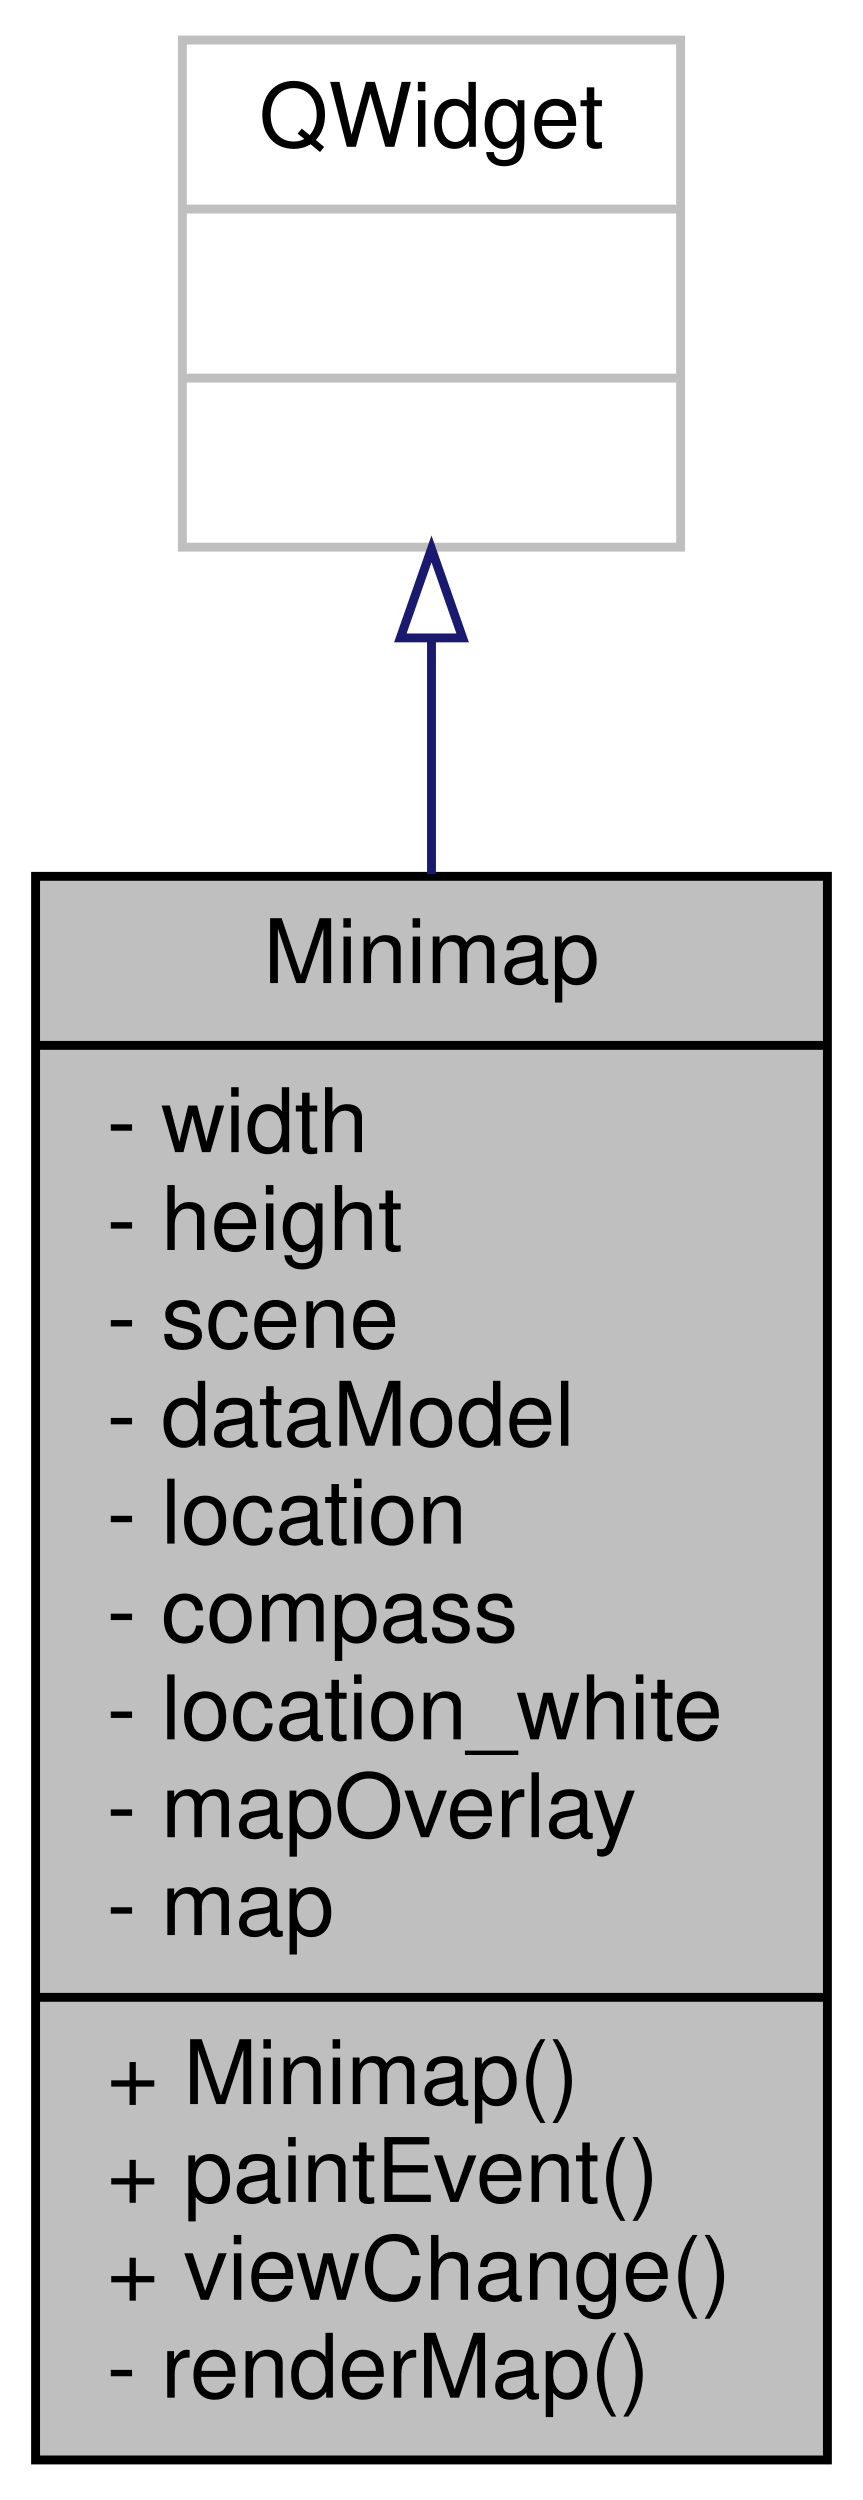
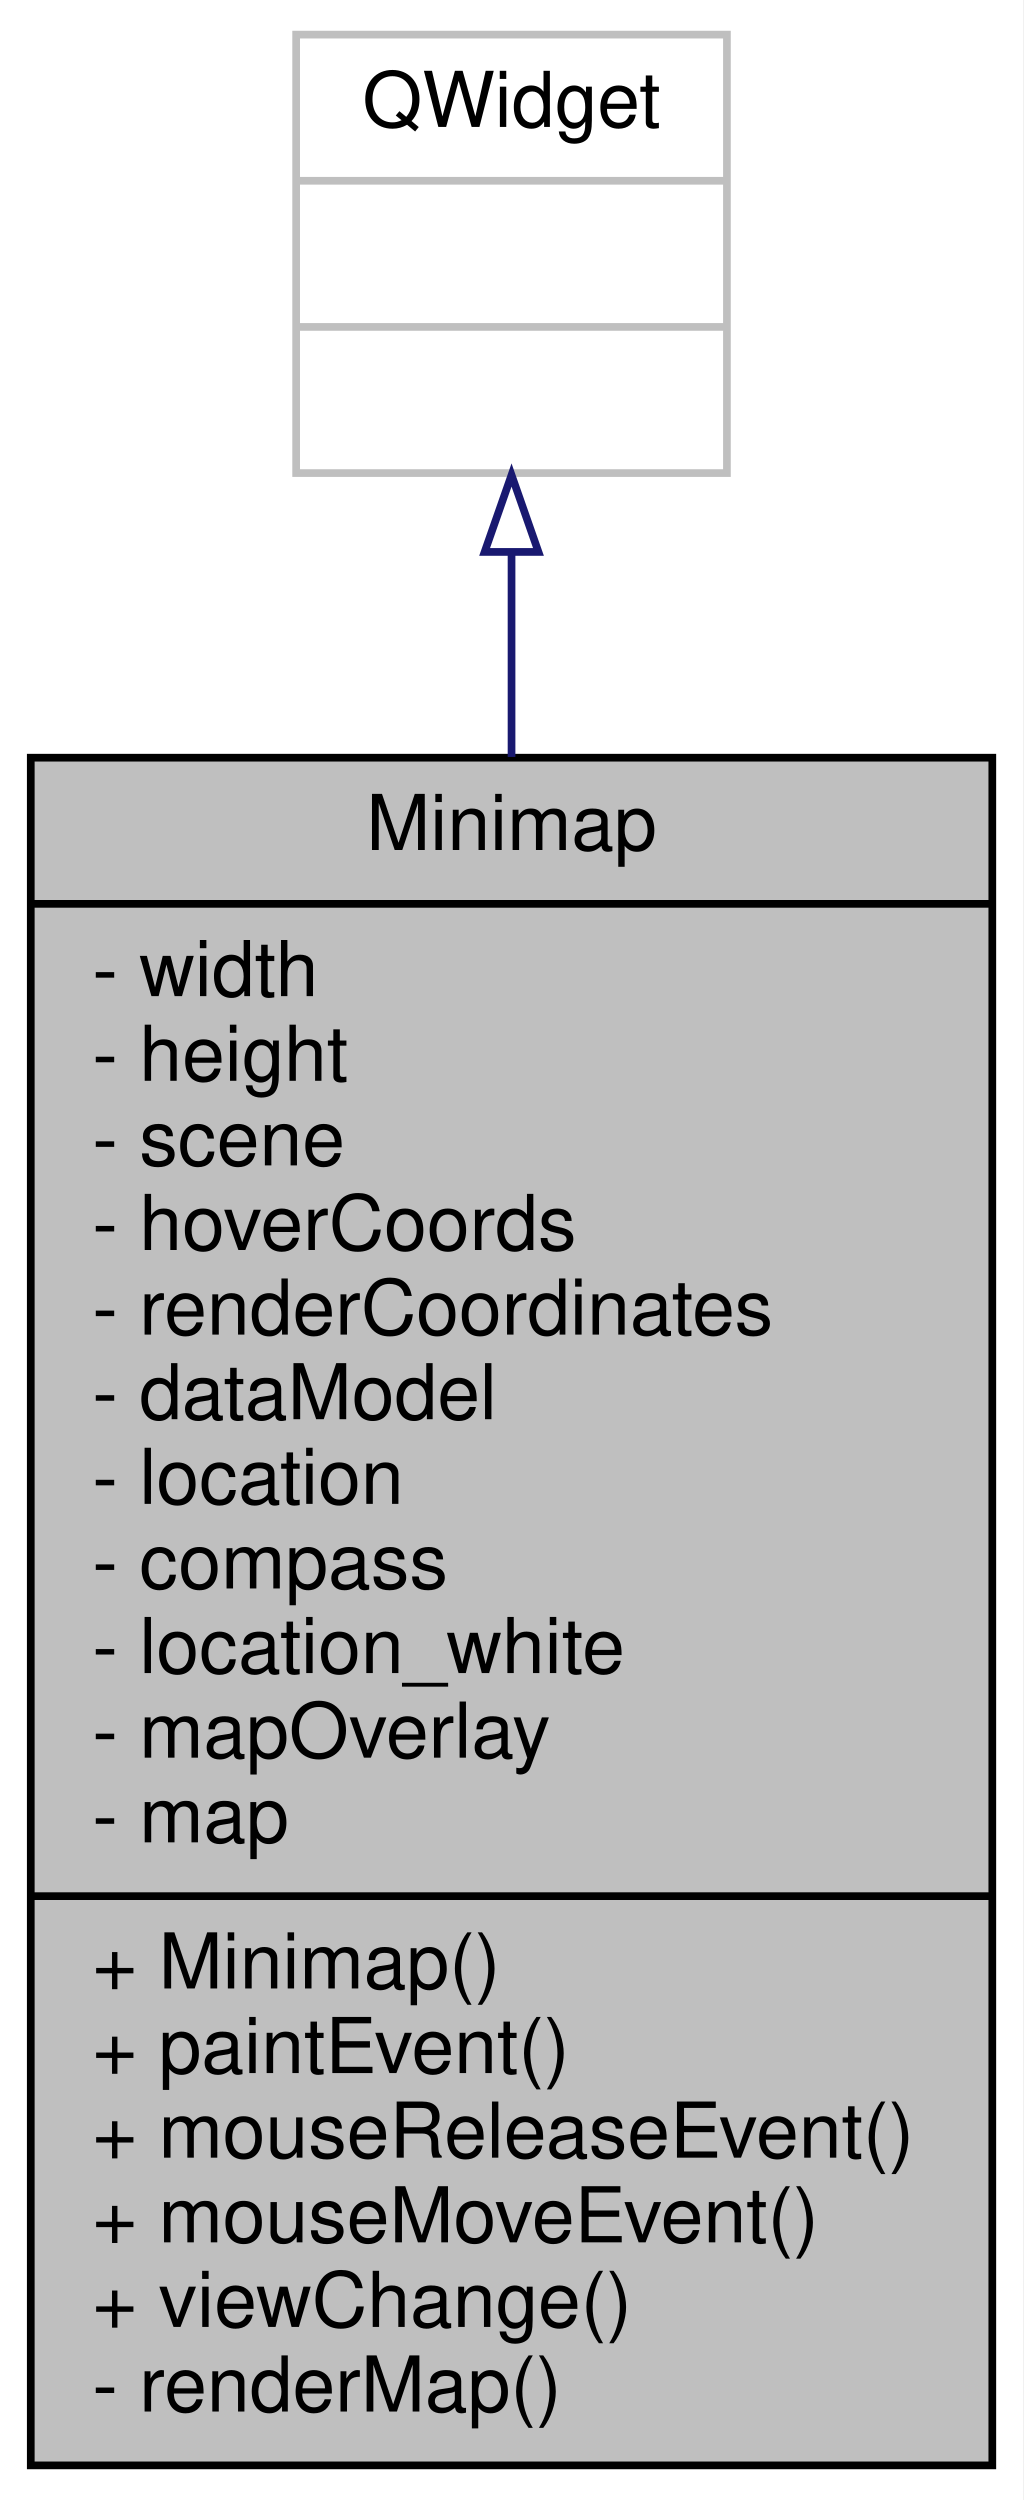
- <svg xmlns="http://www.w3.org/2000/svg" xmlns:xlink="http://www.w3.org/1999/xlink" width="97pt" height="281pt" viewBox="0.00 0.00 97.00 281.00">
-   <g id="graph0" class="graph" transform="scale(1 1) rotate(0) translate(4 277)">
-     <polygon fill="#ffffff" stroke="transparent" points="-4,4 -4,-277 93,-277 93,4 -4,4" />
+ <svg xmlns="http://www.w3.org/2000/svg" xmlns:xlink="http://www.w3.org/1999/xlink" width="133pt" height="325pt" viewBox="0.00 0.00 133.00 325.00">
+   <g id="graph0" class="graph" transform="scale(1 1) rotate(0) translate(4 321)">
+     <polygon fill="#ffffff" stroke="transparent" points="-4,4 -4,-321 129,-321 129,4 -4,4" />
    <g id="node1" class="node">
      <g id="a_node1">
        <a xlink:title=" ">
-           <polygon fill="#bfbfbf" stroke="#000000" points="0,-.5 0,-178.5 89,-178.5 89,-.5 0,-.5" />
-           <text text-anchor="middle" x="44.5" y="-166.5" font-family="Helvetica,sans-Serif" font-size="10.00" fill="#000000">Minimap</text>
-           <polyline fill="none" stroke="#000000" points="0,-159.5 89,-159.5 " />
-           <text text-anchor="start" x="8" y="-147.5" font-family="Helvetica,sans-Serif" font-size="10.00" fill="#000000">- width</text>
-           <text text-anchor="start" x="8" y="-136.5" font-family="Helvetica,sans-Serif" font-size="10.00" fill="#000000">- height</text>
-           <text text-anchor="start" x="8" y="-125.5" font-family="Helvetica,sans-Serif" font-size="10.00" fill="#000000">- scene</text>
-           <text text-anchor="start" x="8" y="-114.5" font-family="Helvetica,sans-Serif" font-size="10.00" fill="#000000">- dataModel</text>
-           <text text-anchor="start" x="8" y="-103.5" font-family="Helvetica,sans-Serif" font-size="10.00" fill="#000000">- location</text>
-           <text text-anchor="start" x="8" y="-92.5" font-family="Helvetica,sans-Serif" font-size="10.00" fill="#000000">- compass</text>
-           <text text-anchor="start" x="8" y="-81.5" font-family="Helvetica,sans-Serif" font-size="10.00" fill="#000000">- location_white</text>
-           <text text-anchor="start" x="8" y="-70.5" font-family="Helvetica,sans-Serif" font-size="10.00" fill="#000000">- mapOverlay</text>
-           <text text-anchor="start" x="8" y="-59.5" font-family="Helvetica,sans-Serif" font-size="10.00" fill="#000000">- map</text>
-           <polyline fill="none" stroke="#000000" points="0,-52.5 89,-52.5 " />
-           <text text-anchor="start" x="8" y="-40.5" font-family="Helvetica,sans-Serif" font-size="10.00" fill="#000000">+ Minimap()</text>
-           <text text-anchor="start" x="8" y="-29.5" font-family="Helvetica,sans-Serif" font-size="10.00" fill="#000000">+ paintEvent()</text>
+           <polygon fill="#bfbfbf" stroke="#000000" points="0,-.5 0,-222.5 125,-222.5 125,-.5 0,-.5" />
+           <text text-anchor="middle" x="62.5" y="-210.5" font-family="Helvetica,sans-Serif" font-size="10.00" fill="#000000">Minimap</text>
+           <polyline fill="none" stroke="#000000" points="0,-203.5 125,-203.5 " />
+           <text text-anchor="start" x="8" y="-191.5" font-family="Helvetica,sans-Serif" font-size="10.00" fill="#000000">- width</text>
+           <text text-anchor="start" x="8" y="-180.5" font-family="Helvetica,sans-Serif" font-size="10.00" fill="#000000">- height</text>
+           <text text-anchor="start" x="8" y="-169.5" font-family="Helvetica,sans-Serif" font-size="10.00" fill="#000000">- scene</text>
+           <text text-anchor="start" x="8" y="-158.5" font-family="Helvetica,sans-Serif" font-size="10.00" fill="#000000">- hoverCoords</text>
+           <text text-anchor="start" x="8" y="-147.5" font-family="Helvetica,sans-Serif" font-size="10.00" fill="#000000">- renderCoordinates</text>
+           <text text-anchor="start" x="8" y="-136.5" font-family="Helvetica,sans-Serif" font-size="10.00" fill="#000000">- dataModel</text>
+           <text text-anchor="start" x="8" y="-125.5" font-family="Helvetica,sans-Serif" font-size="10.00" fill="#000000">- location</text>
+           <text text-anchor="start" x="8" y="-114.5" font-family="Helvetica,sans-Serif" font-size="10.00" fill="#000000">- compass</text>
+           <text text-anchor="start" x="8" y="-103.5" font-family="Helvetica,sans-Serif" font-size="10.00" fill="#000000">- location_white</text>
+           <text text-anchor="start" x="8" y="-92.5" font-family="Helvetica,sans-Serif" font-size="10.00" fill="#000000">- mapOverlay</text>
+           <text text-anchor="start" x="8" y="-81.5" font-family="Helvetica,sans-Serif" font-size="10.00" fill="#000000">- map</text>
+           <polyline fill="none" stroke="#000000" points="0,-74.5 125,-74.5 " />
+           <text text-anchor="start" x="8" y="-62.5" font-family="Helvetica,sans-Serif" font-size="10.00" fill="#000000">+ Minimap()</text>
+           <text text-anchor="start" x="8" y="-51.5" font-family="Helvetica,sans-Serif" font-size="10.00" fill="#000000">+ paintEvent()</text>
+           <text text-anchor="start" x="8" y="-40.5" font-family="Helvetica,sans-Serif" font-size="10.00" fill="#000000">+ mouseReleaseEvent()</text>
+           <text text-anchor="start" x="8" y="-29.5" font-family="Helvetica,sans-Serif" font-size="10.00" fill="#000000">+ mouseMoveEvent()</text>
          <text text-anchor="start" x="8" y="-18.5" font-family="Helvetica,sans-Serif" font-size="10.00" fill="#000000">+ viewChange()</text>
          <text text-anchor="start" x="8" y="-7.5" font-family="Helvetica,sans-Serif" font-size="10.00" fill="#000000">- renderMap()</text>
        </a>
      </g>
    </g>
    <g id="node2" class="node">
      <g id="a_node2">
        <a xlink:title=" ">
-           <polygon fill="#ffffff" stroke="#bfbfbf" points="16.5,-215.5 16.5,-272.5 72.5,-272.5 72.5,-215.5 16.5,-215.5" />
-           <text text-anchor="middle" x="44.5" y="-260.5" font-family="Helvetica,sans-Serif" font-size="10.00" fill="#000000">QWidget</text>
-           <polyline fill="none" stroke="#bfbfbf" points="16.5,-253.5 72.5,-253.5 " />
-           <text text-anchor="middle" x="44.5" y="-241.5" font-family="Helvetica,sans-Serif" font-size="10.00" fill="#000000"> </text>
-           <polyline fill="none" stroke="#bfbfbf" points="16.5,-234.5 72.5,-234.5 " />
-           <text text-anchor="middle" x="44.5" y="-222.5" font-family="Helvetica,sans-Serif" font-size="10.00" fill="#000000"> </text>
+           <polygon fill="#ffffff" stroke="#bfbfbf" points="34.5,-259.5 34.5,-316.5 90.5,-316.5 90.5,-259.5 34.5,-259.5" />
+           <text text-anchor="middle" x="62.5" y="-304.5" font-family="Helvetica,sans-Serif" font-size="10.00" fill="#000000">QWidget</text>
+           <polyline fill="none" stroke="#bfbfbf" points="34.5,-297.5 90.5,-297.5 " />
+           <text text-anchor="middle" x="62.5" y="-285.5" font-family="Helvetica,sans-Serif" font-size="10.00" fill="#000000"> </text>
+           <polyline fill="none" stroke="#bfbfbf" points="34.5,-278.5 90.5,-278.5 " />
+           <text text-anchor="middle" x="62.5" y="-266.5" font-family="Helvetica,sans-Serif" font-size="10.00" fill="#000000"> </text>
        </a>
      </g>
    </g>
    <g id="edge1" class="edge">
-       <path fill="none" stroke="#191970" d="M44.5,-205.039C44.5,-196.862 44.5,-187.92 44.5,-178.746" />
-       <polygon fill="none" stroke="#191970" points="41,-205.302 44.5,-215.302 48,-205.302 41,-205.302" />
+       <path fill="none" stroke="#191970" d="M62.5,-249.054C62.5,-240.907 62.5,-231.934 62.5,-222.595" />
+       <polygon fill="none" stroke="#191970" points="59,-249.249 62.5,-259.249 66,-249.249 59,-249.249" />
    </g>
  </g>
</svg>
